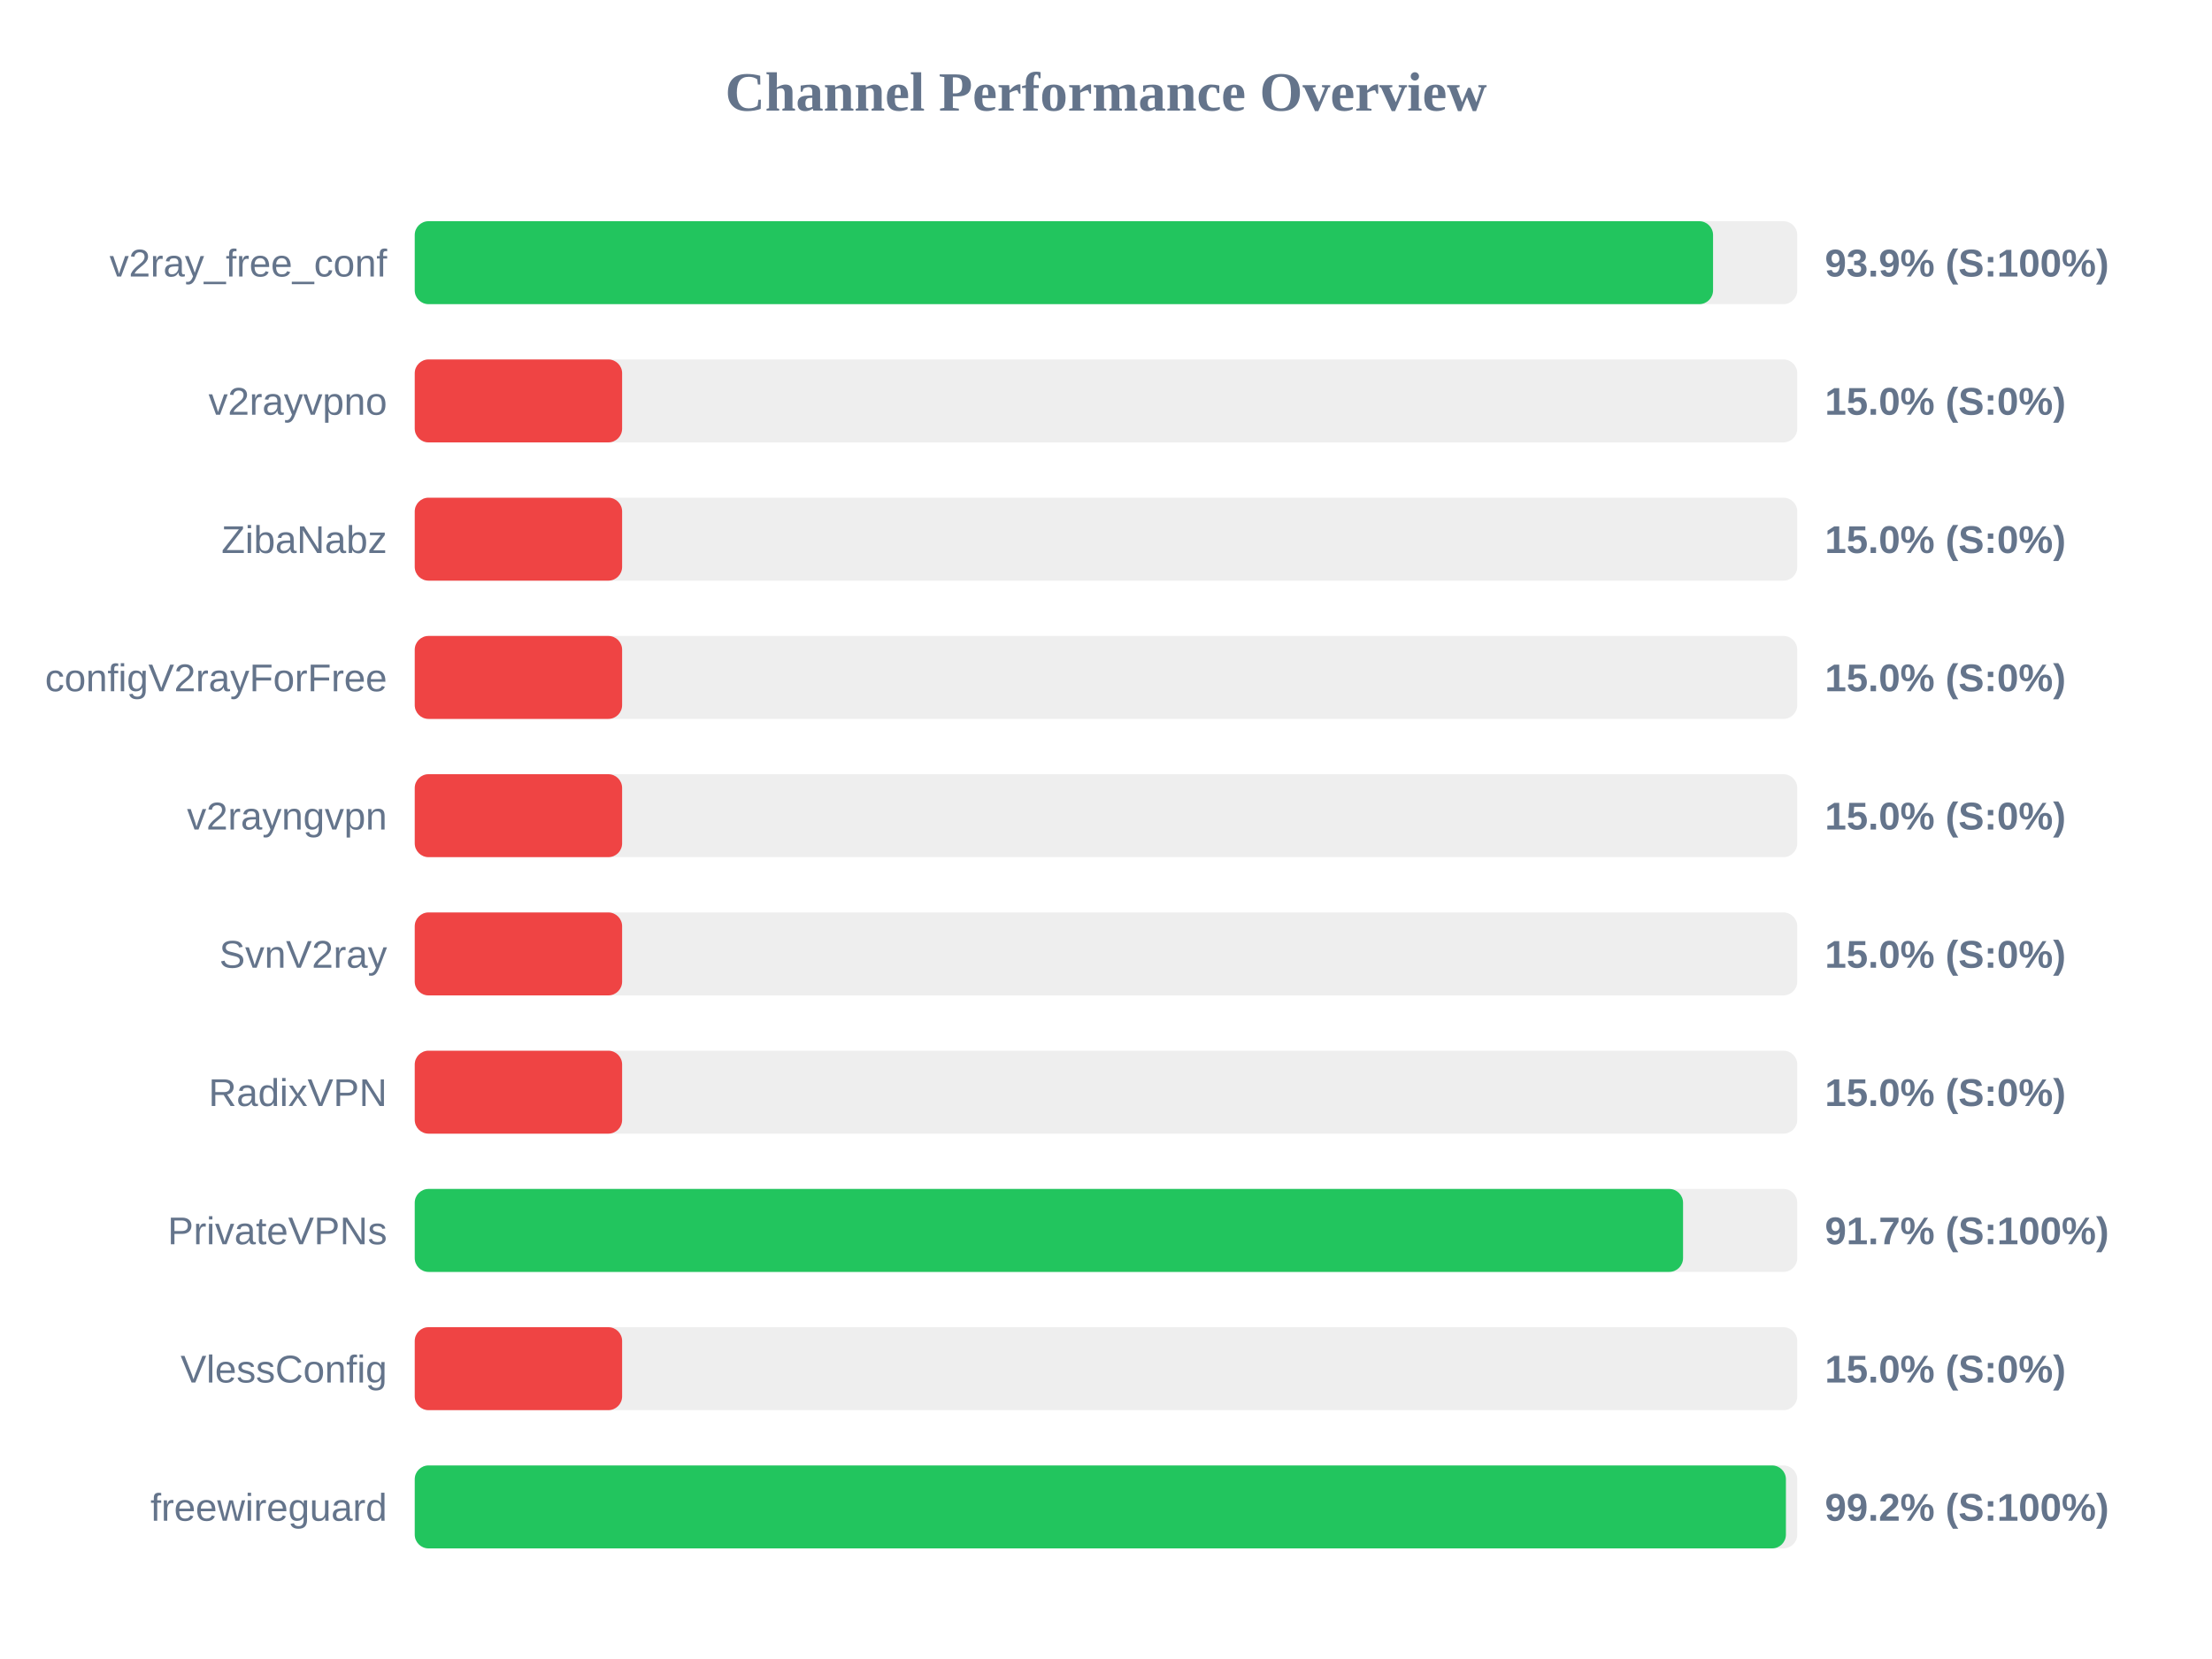
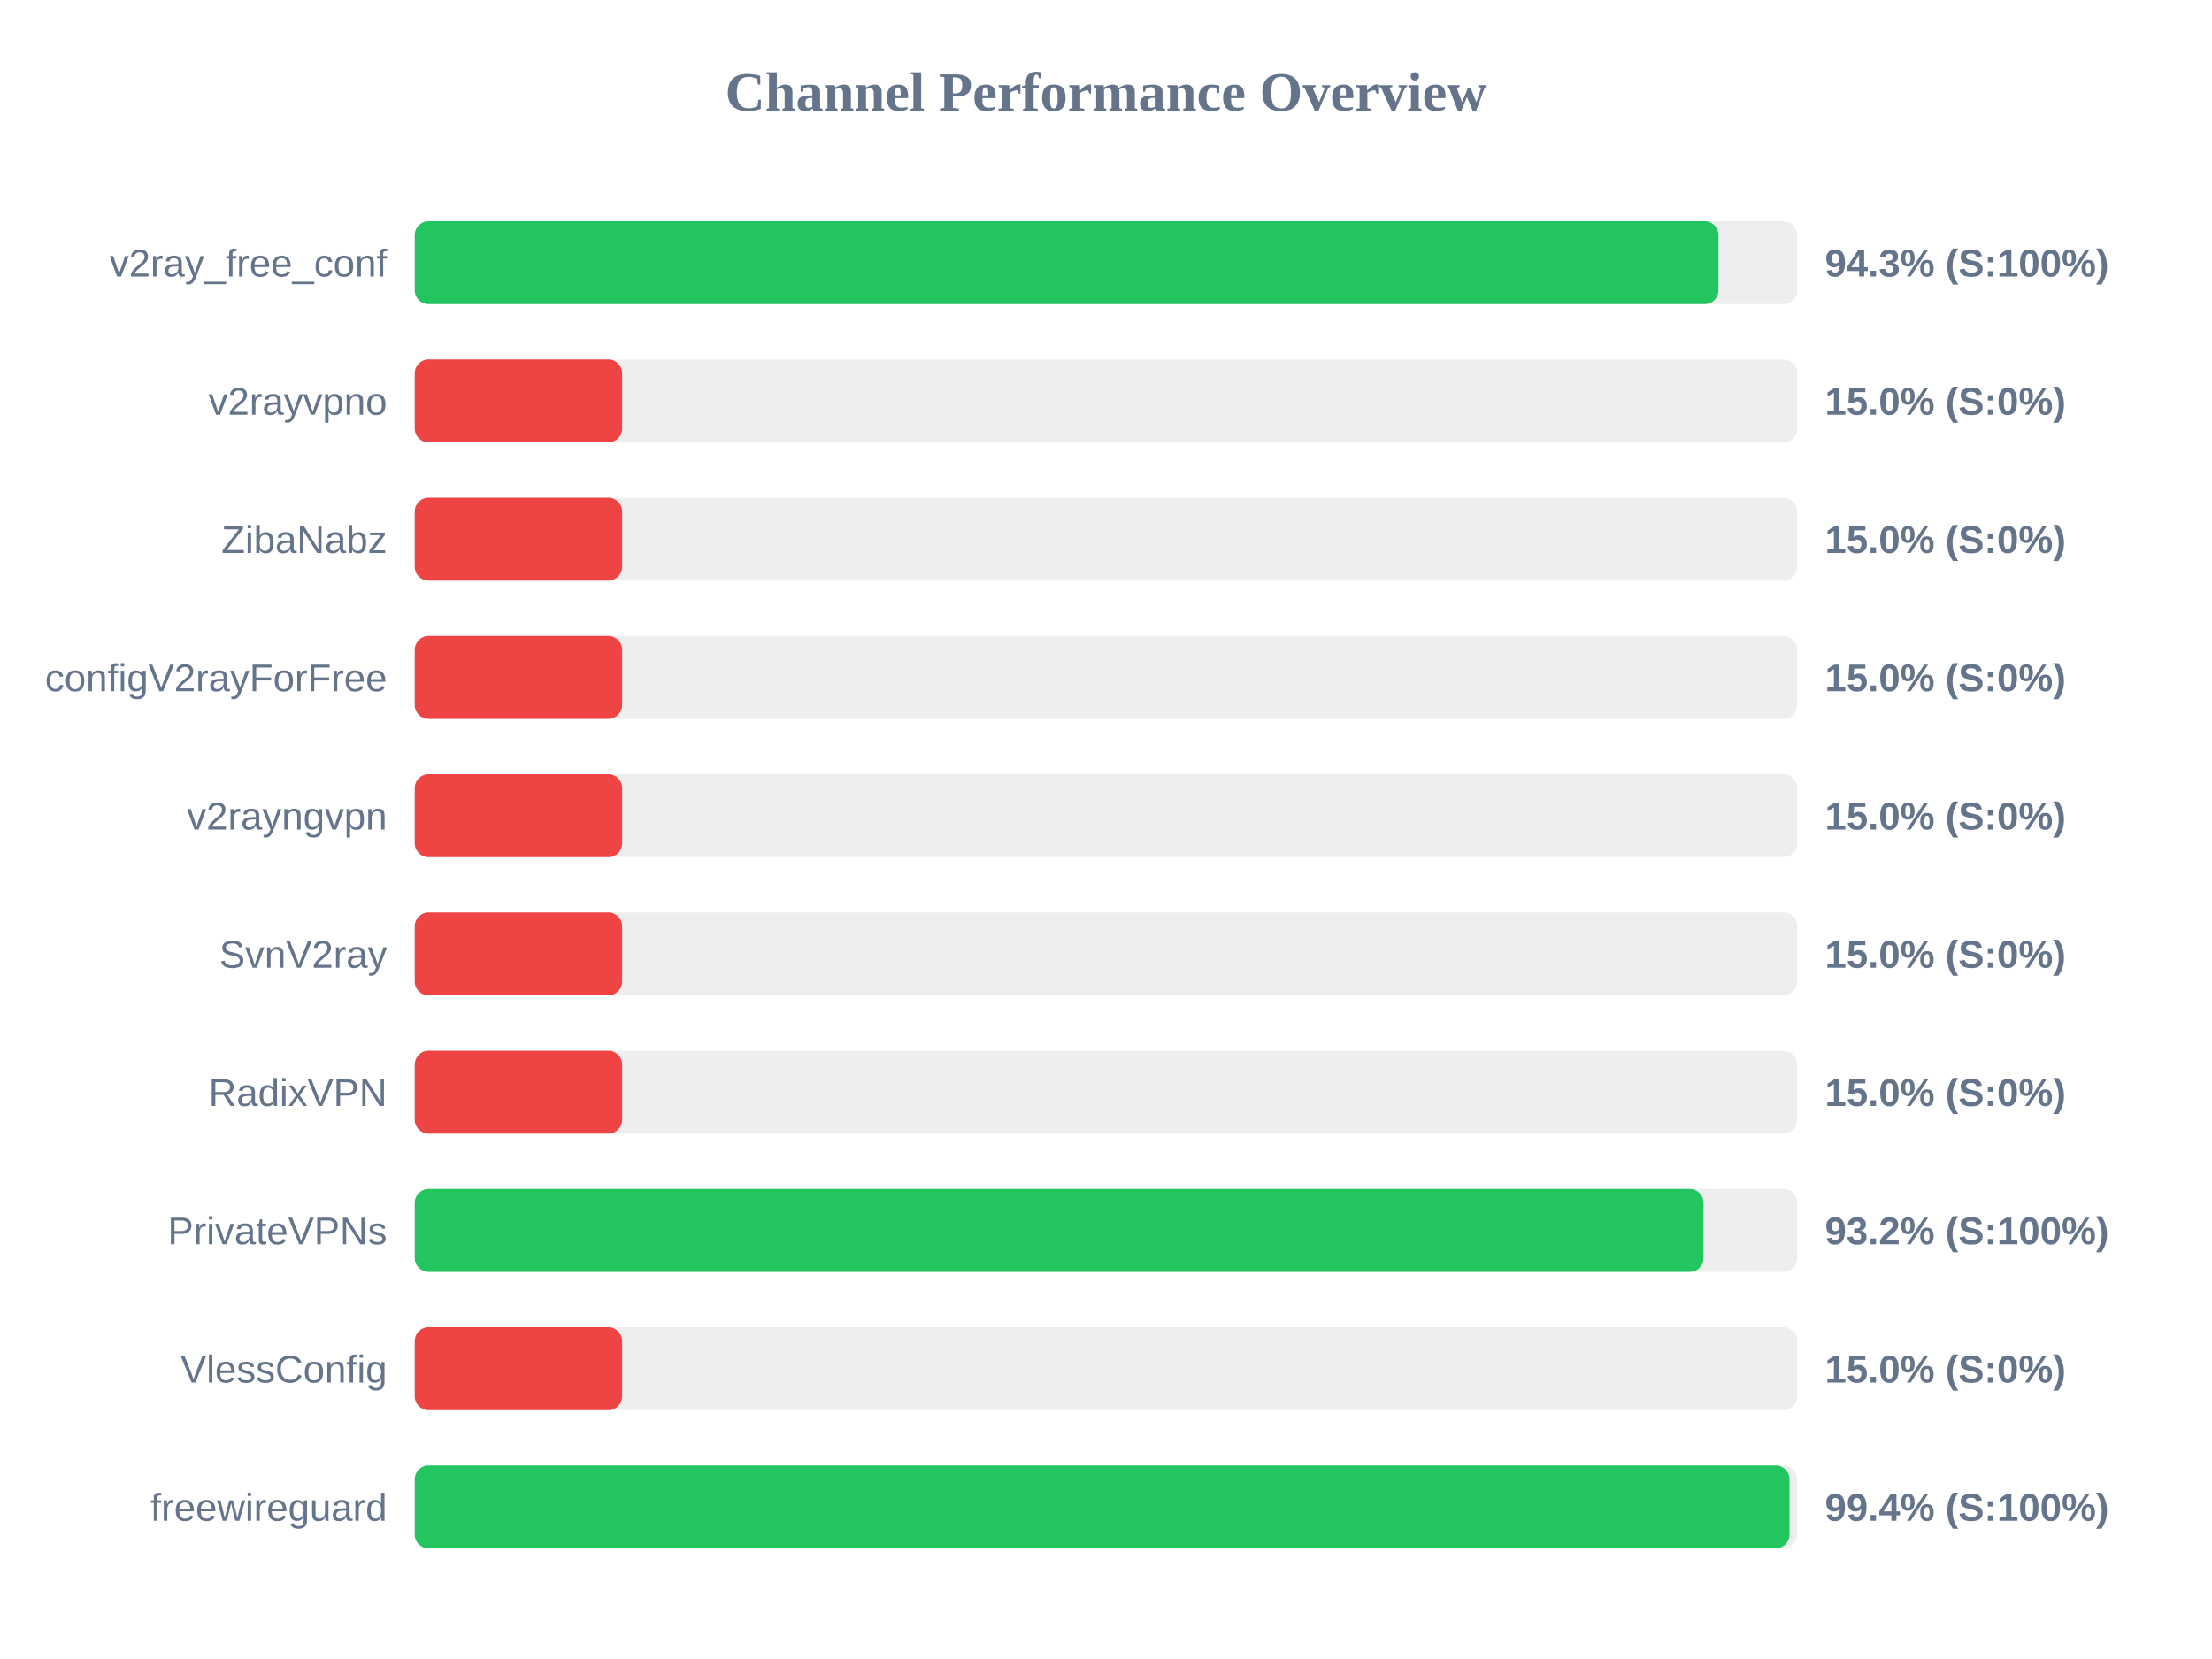
<svg xmlns="http://www.w3.org/2000/svg" width="800" height="600" version="1.1">
  <style>
        .row { font: 14px Arial; fill: #64748b; }
        .score { font: bold 14px Arial; fill: #64748b; }
    </style>
  <text x="400" y="40" text-anchor="middle" font-size="20px" font-weight="bold" fill="#64748b">Channel Performance Overview</text>
  <rect x="150" y="80" width="500" height="30" fill="#eee" rx="5" />
-   <rect x="150" y="80" width="469.55" height="30" fill="#22c55e" rx="5" />
+   <rect x="150" y="80" width="471.5" height="30" fill="#22c55e" rx="5" />
  <text x="140" y="100" text-anchor="end" class="row">v2ray_free_conf</text>
-   <text x="660" y="100" text-anchor="start" class="score">93.9% (S:100%)</text>
+   <text x="660" y="100" text-anchor="start" class="score">94.3% (S:100%)</text>
  <rect x="150" y="130" width="500" height="30" fill="#eee" rx="5" />
  <rect x="150" y="130" width="75.0" height="30" fill="#ef4444" rx="5" />
  <text x="140" y="150" text-anchor="end" class="row">v2rayvpno</text>
  <text x="660" y="150" text-anchor="start" class="score">15.0% (S:0%)</text>
  <rect x="150" y="180" width="500" height="30" fill="#eee" rx="5" />
  <rect x="150" y="180" width="75.0" height="30" fill="#ef4444" rx="5" />
  <text x="140" y="200" text-anchor="end" class="row">ZibaNabz</text>
  <text x="660" y="200" text-anchor="start" class="score">15.0% (S:0%)</text>
  <rect x="150" y="230" width="500" height="30" fill="#eee" rx="5" />
  <rect x="150" y="230" width="75.0" height="30" fill="#ef4444" rx="5" />
  <text x="140" y="250" text-anchor="end" class="row">configV2rayForFree</text>
  <text x="660" y="250" text-anchor="start" class="score">15.0% (S:0%)</text>
  <rect x="150" y="280" width="500" height="30" fill="#eee" rx="5" />
  <rect x="150" y="280" width="75.0" height="30" fill="#ef4444" rx="5" />
  <text x="140" y="300" text-anchor="end" class="row">v2rayngvpn</text>
  <text x="660" y="300" text-anchor="start" class="score">15.0% (S:0%)</text>
  <rect x="150" y="330" width="500" height="30" fill="#eee" rx="5" />
  <rect x="150" y="330" width="75.0" height="30" fill="#ef4444" rx="5" />
  <text x="140" y="350" text-anchor="end" class="row">SvnV2ray</text>
  <text x="660" y="350" text-anchor="start" class="score">15.0% (S:0%)</text>
  <rect x="150" y="380" width="500" height="30" fill="#eee" rx="5" />
  <rect x="150" y="380" width="75.0" height="30" fill="#ef4444" rx="5" />
  <text x="140" y="400" text-anchor="end" class="row">RadixVPN</text>
  <text x="660" y="400" text-anchor="start" class="score">15.0% (S:0%)</text>
  <rect x="150" y="430" width="500" height="30" fill="#eee" rx="5" />
-   <rect x="150" y="430" width="458.7" height="30" fill="#22c55e" rx="5" />
+   <rect x="150" y="430" width="466.1" height="30" fill="#22c55e" rx="5" />
  <text x="140" y="450" text-anchor="end" class="row">PrivateVPNs</text>
-   <text x="660" y="450" text-anchor="start" class="score">91.7% (S:100%)</text>
+   <text x="660" y="450" text-anchor="start" class="score">93.2% (S:100%)</text>
  <rect x="150" y="480" width="500" height="30" fill="#eee" rx="5" />
  <rect x="150" y="480" width="75.0" height="30" fill="#ef4444" rx="5" />
  <text x="140" y="500" text-anchor="end" class="row">VlessConfig</text>
  <text x="660" y="500" text-anchor="start" class="score">15.0% (S:0%)</text>
  <rect x="150" y="530" width="500" height="30" fill="#eee" rx="5" />
-   <rect x="150" y="530" width="495.9" height="30" fill="#22c55e" rx="5" />
+   <rect x="150" y="530" width="497.2" height="30" fill="#22c55e" rx="5" />
  <text x="140" y="550" text-anchor="end" class="row">freewireguard</text>
-   <text x="660" y="550" text-anchor="start" class="score">99.2% (S:100%)</text>
+   <text x="660" y="550" text-anchor="start" class="score">99.4% (S:100%)</text>
</svg>
